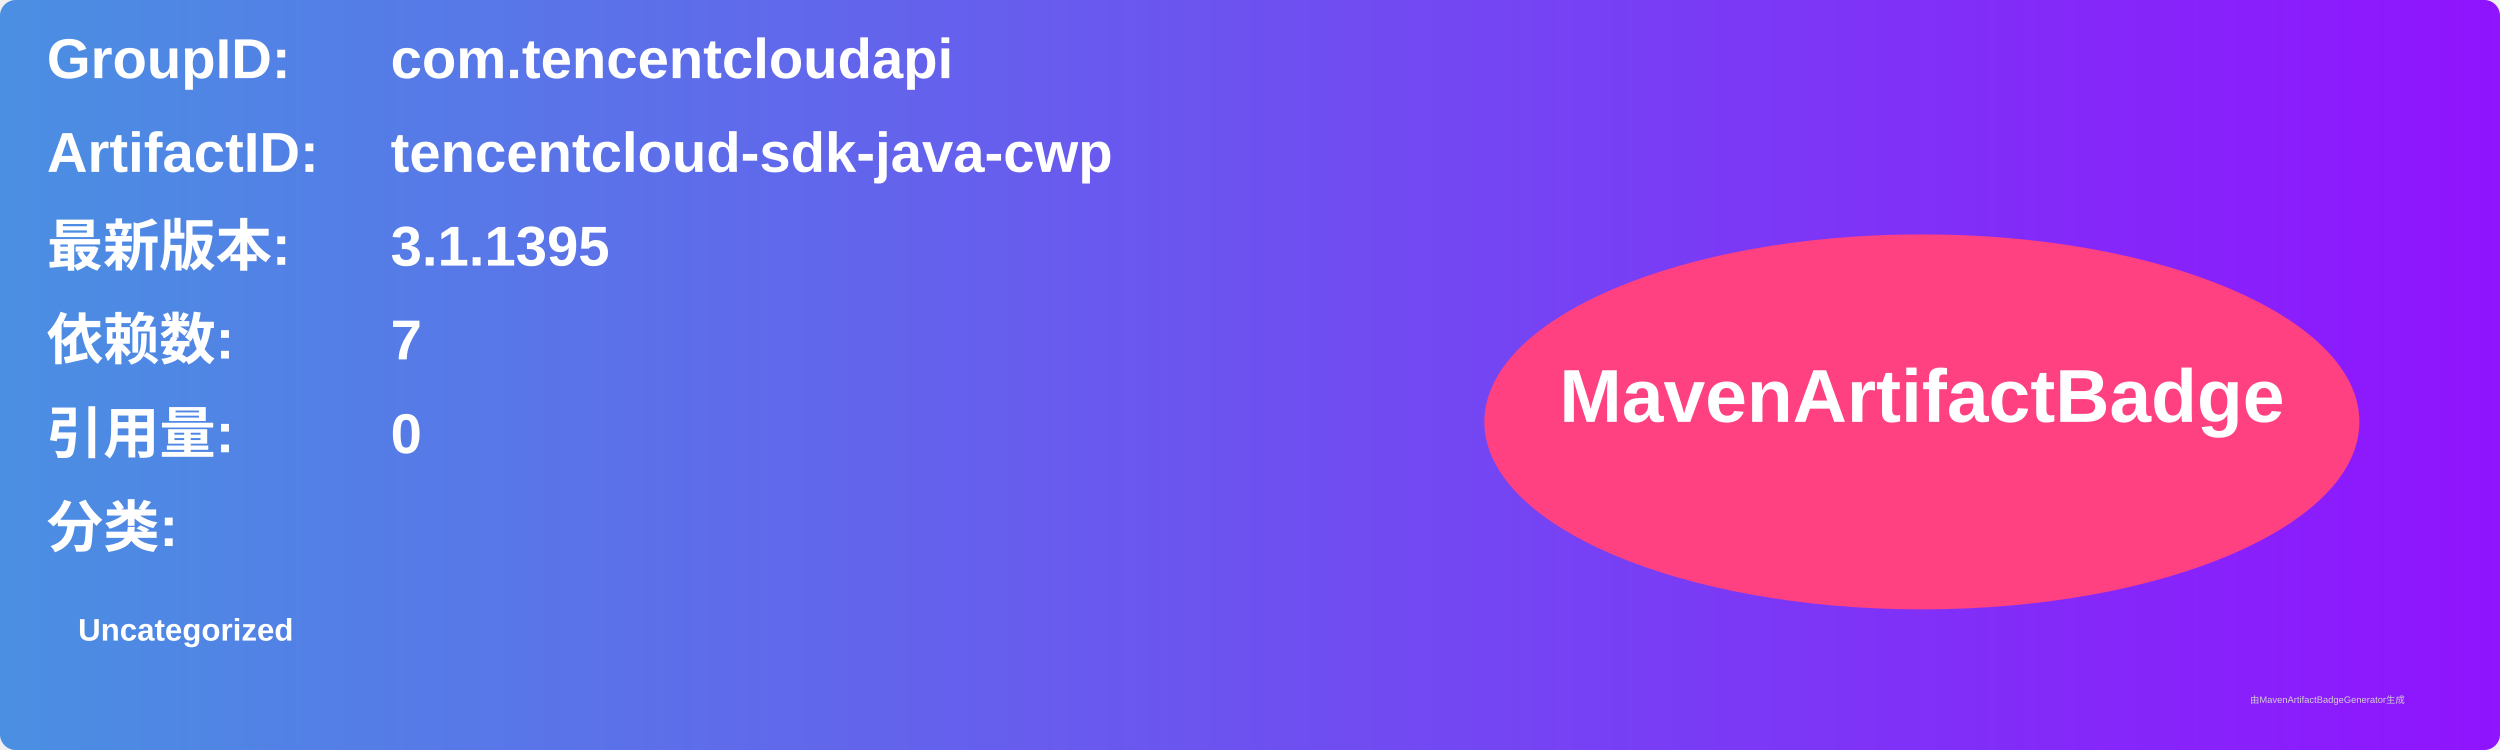
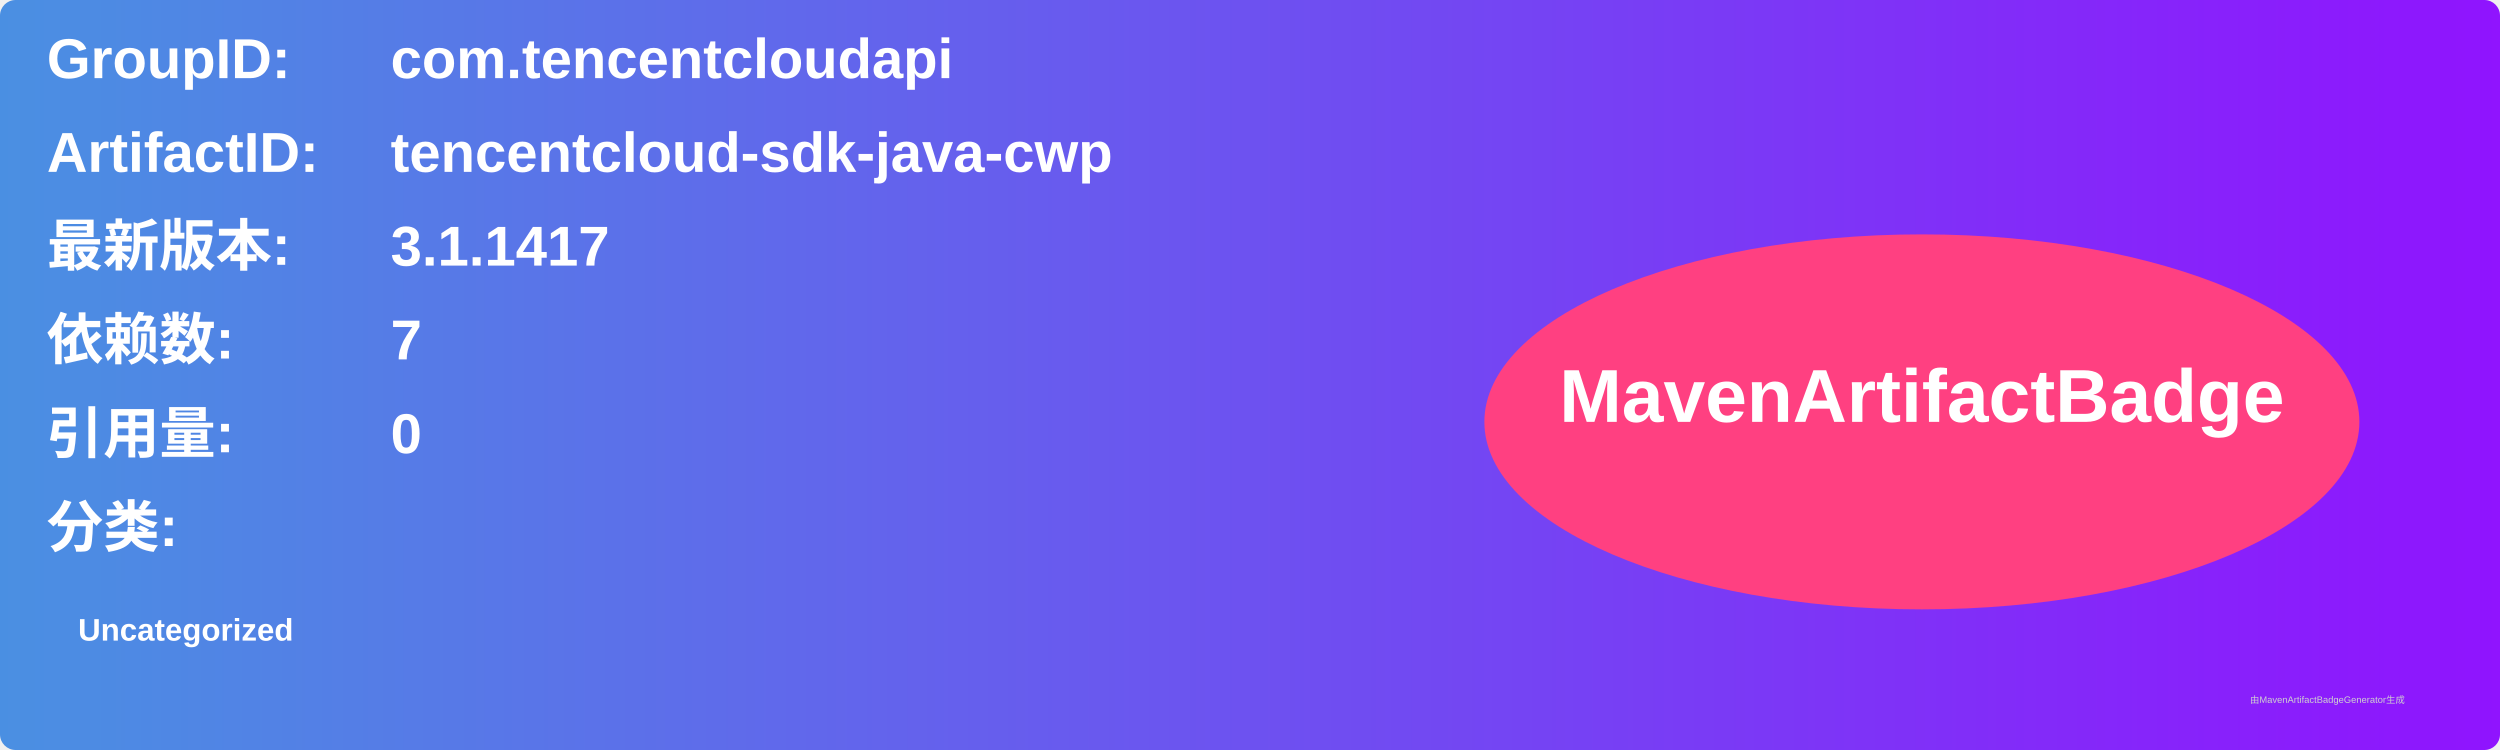
<svg xmlns="http://www.w3.org/2000/svg" width="800" height="240" viewBox="0 0 800 240">
  <linearGradient id="grad" x1="0%" y1="0%" x2="100%" y2="0%">
    <stop offset="0%" stop-color="#4a90e2" />
    <stop offset="100%" stop-color="#9013fe" />
  </linearGradient>
  <rect width="100%" height="100%" rx="5" ry="5" fill="url(#grad)" />
  <g transform="translate(15, 15)">
    <text x="0" y="10" font-family="Arial" font-size="18" fill="white" font-weight="bold" width="260">GroupID:</text>
    <text x="110" y="10" font-family="Arial" font-size="18" fill="white" font-weight="bold" width="460">com.tencentcloudapi</text>
    <text x="0" y="40" font-family="Arial" font-size="18" fill="white" font-weight="bold" width="260">ArtifactID:</text>
    <text x="110" y="40" font-family="Arial" font-size="18" fill="white" font-weight="bold" width="460">tencentcloud-sdk-java-cwp</text>
    <text x="0" y="70" font-family="Arial" font-size="18" fill="white" font-weight="bold">最新版本:</text>
    <text x="110" y="70" font-family="Arial" font-size="18" fill="white" font-weight="bold">
-       <tspan font-weight="bold">3.1.1395</tspan>
+       <tspan font-weight="bold">3.1.1417</tspan>
    </text>
    <text x="0" y="100" font-family="Arial" font-size="18" fill="white" font-weight="bold">依赖数: </text>
    <text x="110" y="100" font-family="Arial" font-size="18" fill="white">
      <tspan font-weight="bold">7</tspan>
    </text>
    <text x="0" y="130" font-family="Arial" font-size="18" fill="white" font-weight="bold">引用量: </text>
    <text x="110" y="130" font-family="Arial" font-size="18" fill="white">
      <tspan font-weight="bold">0</tspan>
    </text>
    <text x="0" y="160" font-family="Arial" font-size="18" fill="white" font-weight="bold">分类:</text>
    <text x="10" y="190" font-family="Arial" font-size="10" fill="white">
      <tspan font-weight="bold">Uncategorized</tspan>
    </text>
    <ellipse cx="600" cy="120" rx="140" ry="60" fill="#ff4081" />
    <text x="600" y="120" text-anchor="middle" font-family="Arial" font-size="24" fill="white" font-weight="bold">MavenArtifactBadge</text>
  </g>
  <text x="720" y="225" font-family="Arial" font-size="3" fill="#d0d0d0">由MavenArtifactBadgeGenerator生成</text>
</svg>
